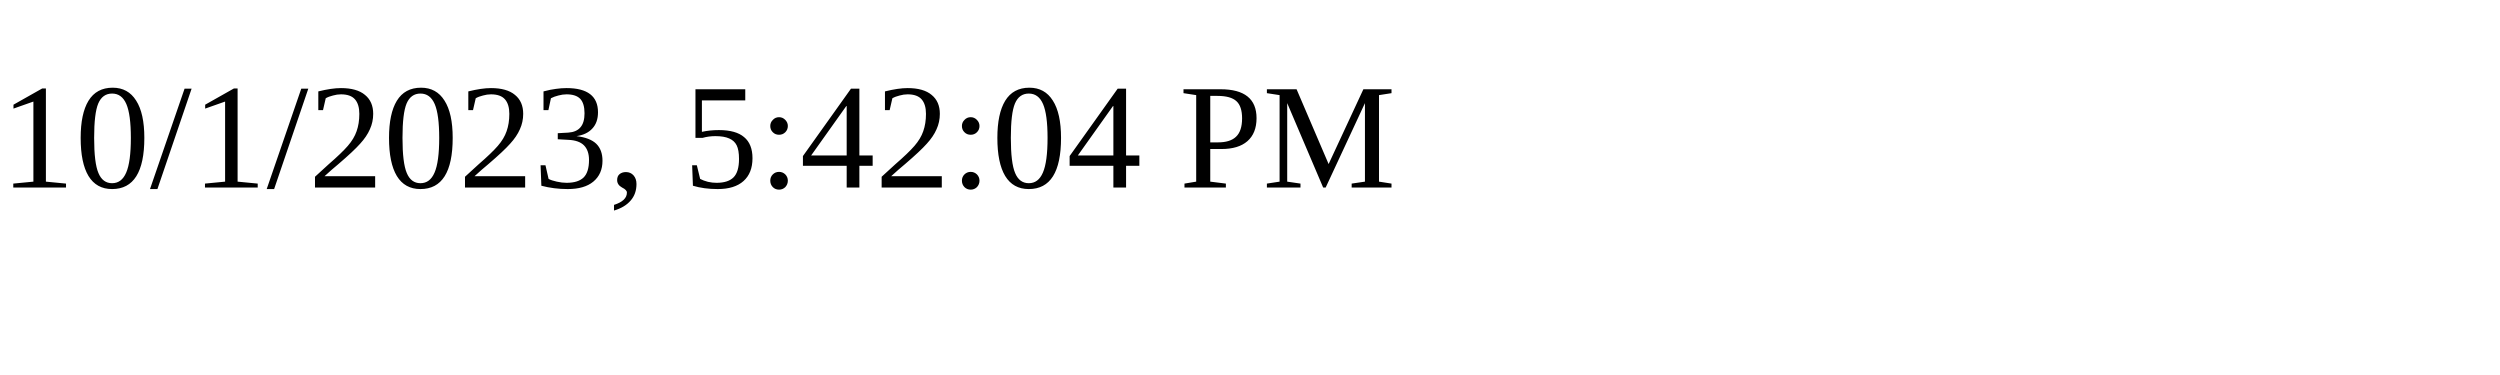
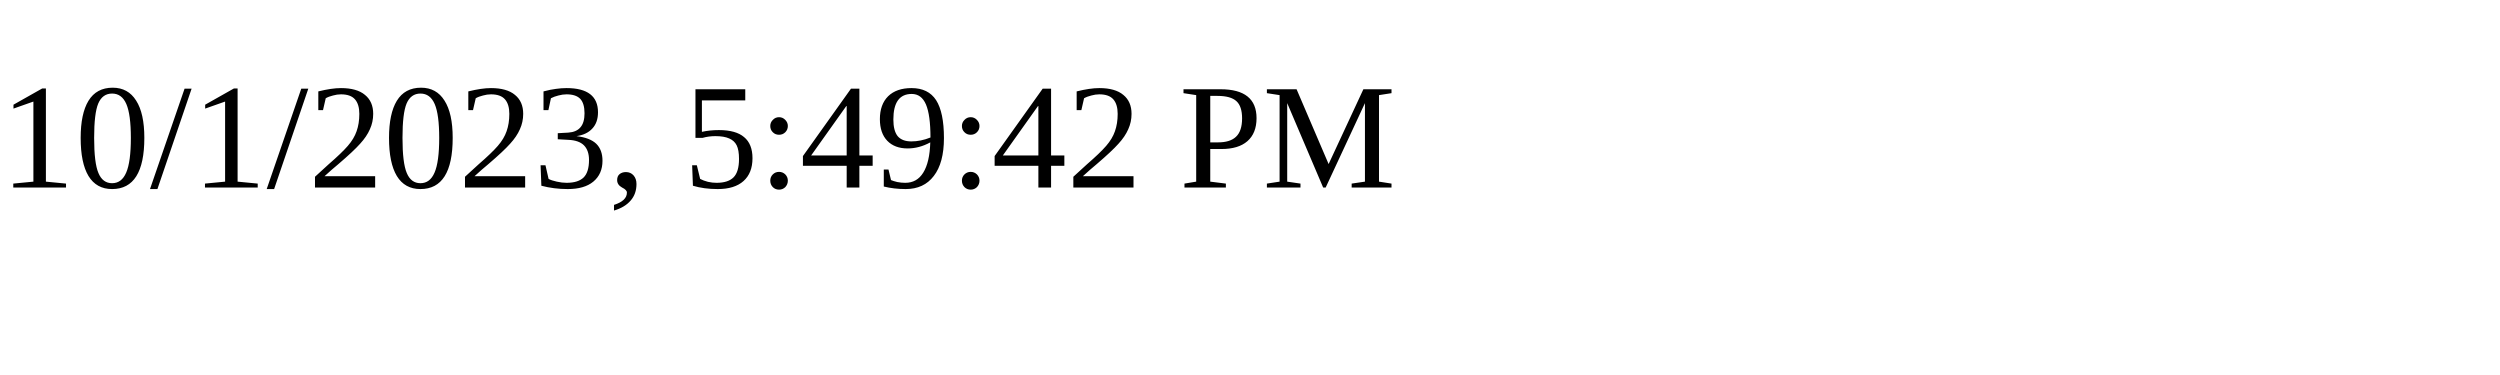
<svg xmlns="http://www.w3.org/2000/svg" height="30" width="200">
-   <text x="0" y="15">10/1/2023, 5:42:04 PM</text>
+   <text x="0" y="15">10/1/2023, 5:49:42 PM</text>
</svg>
